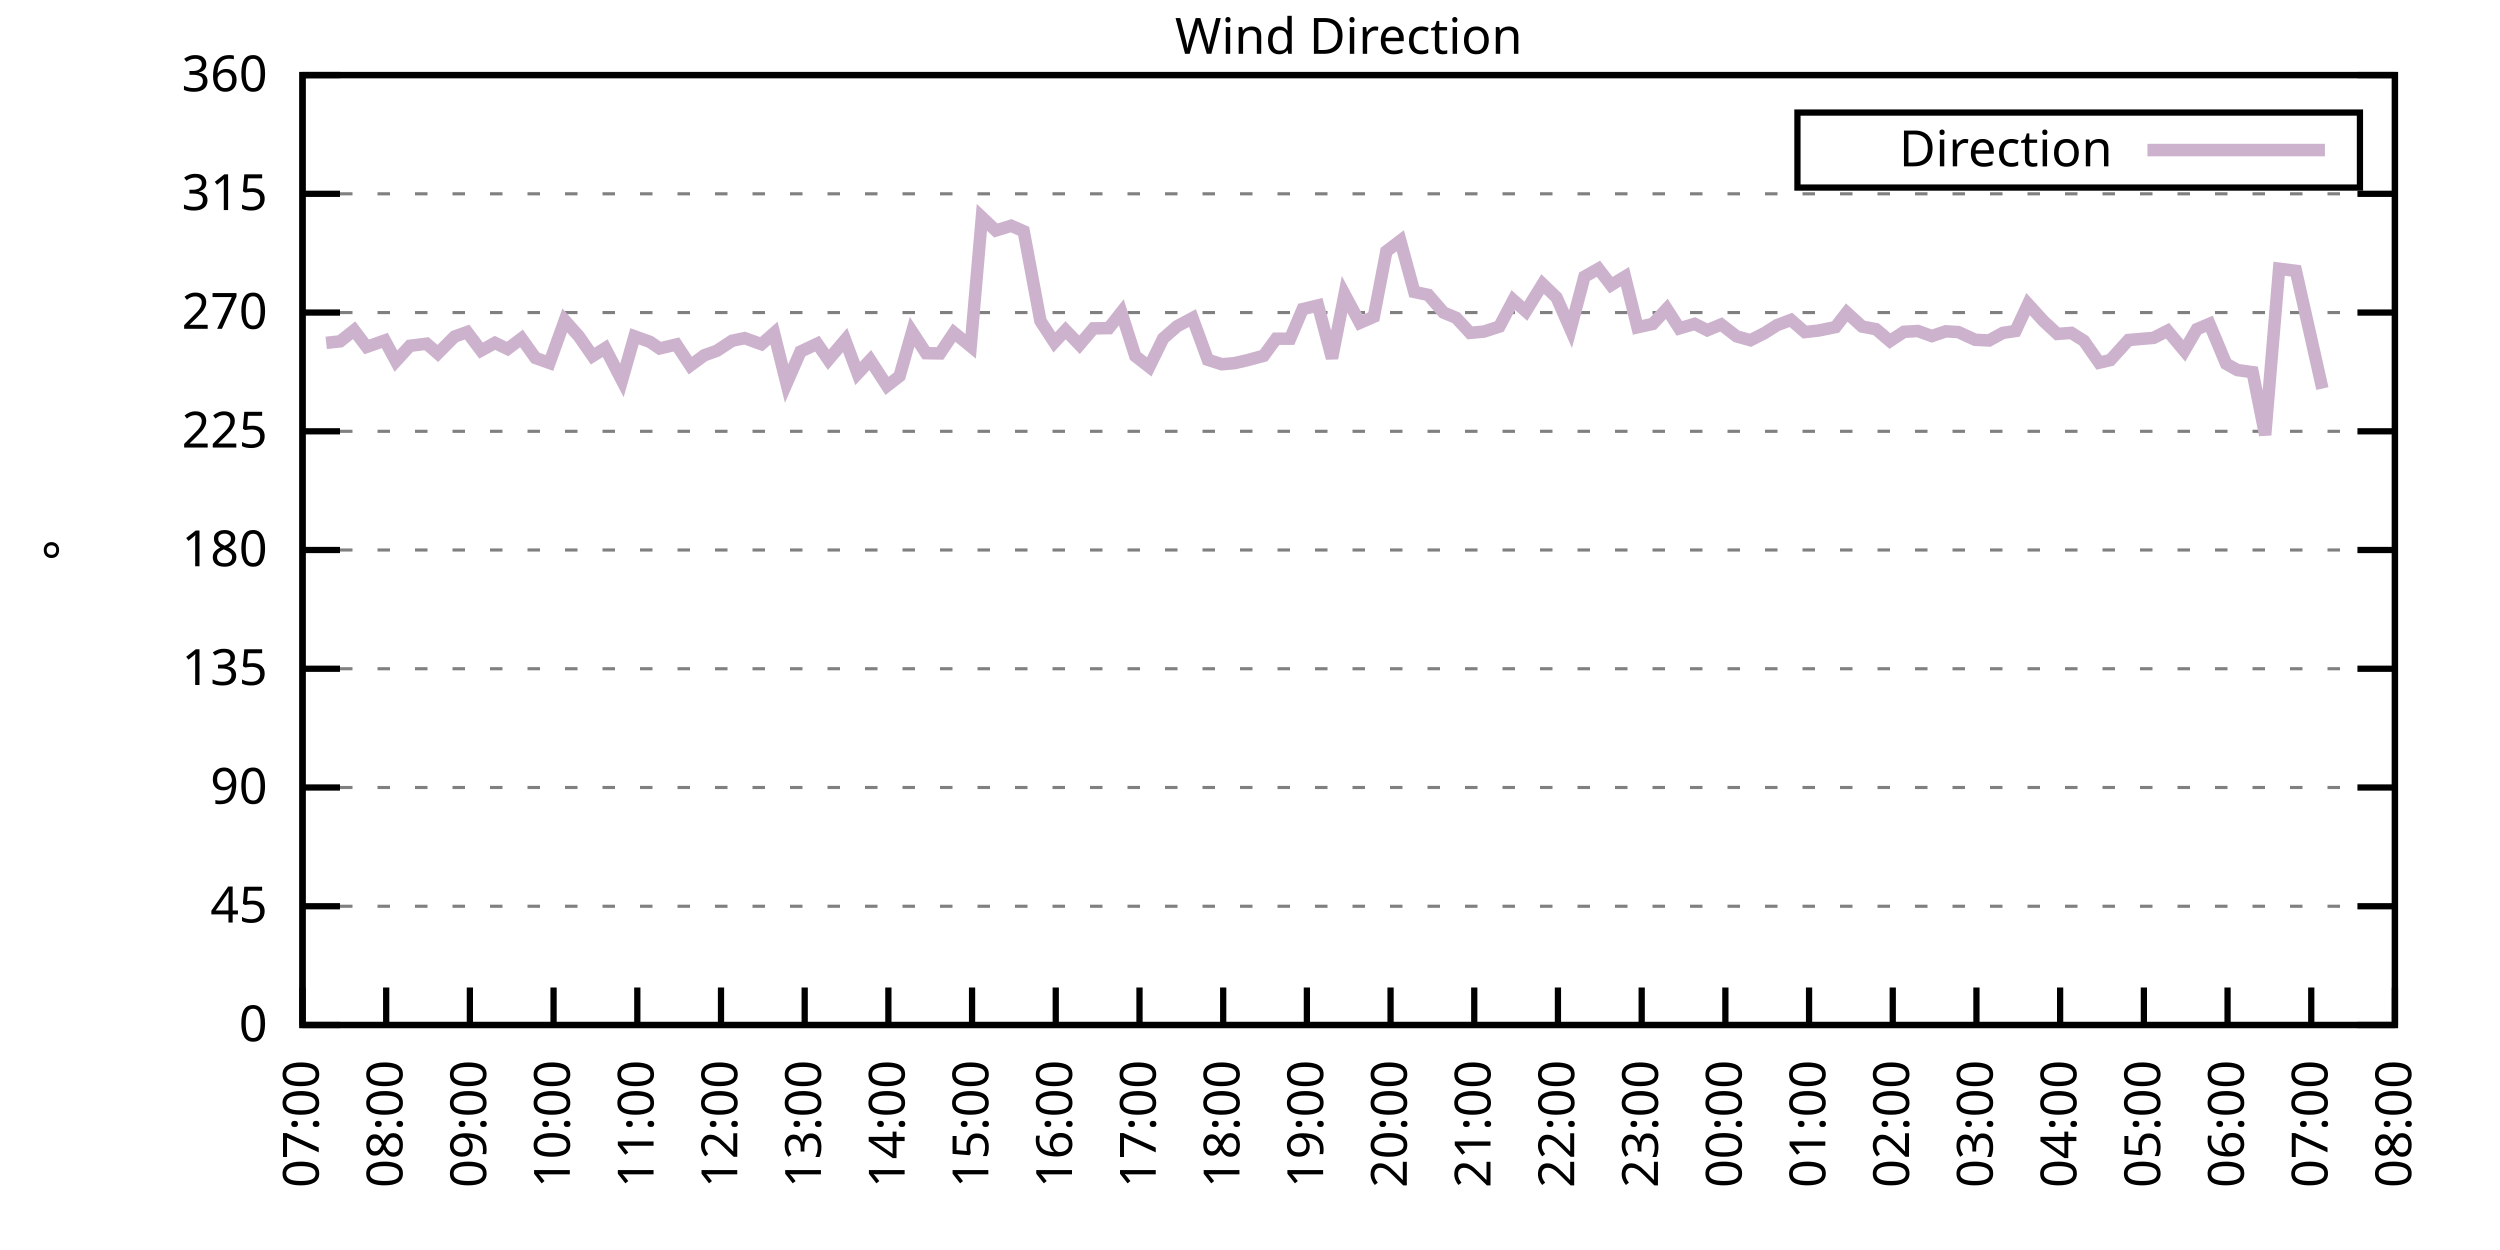
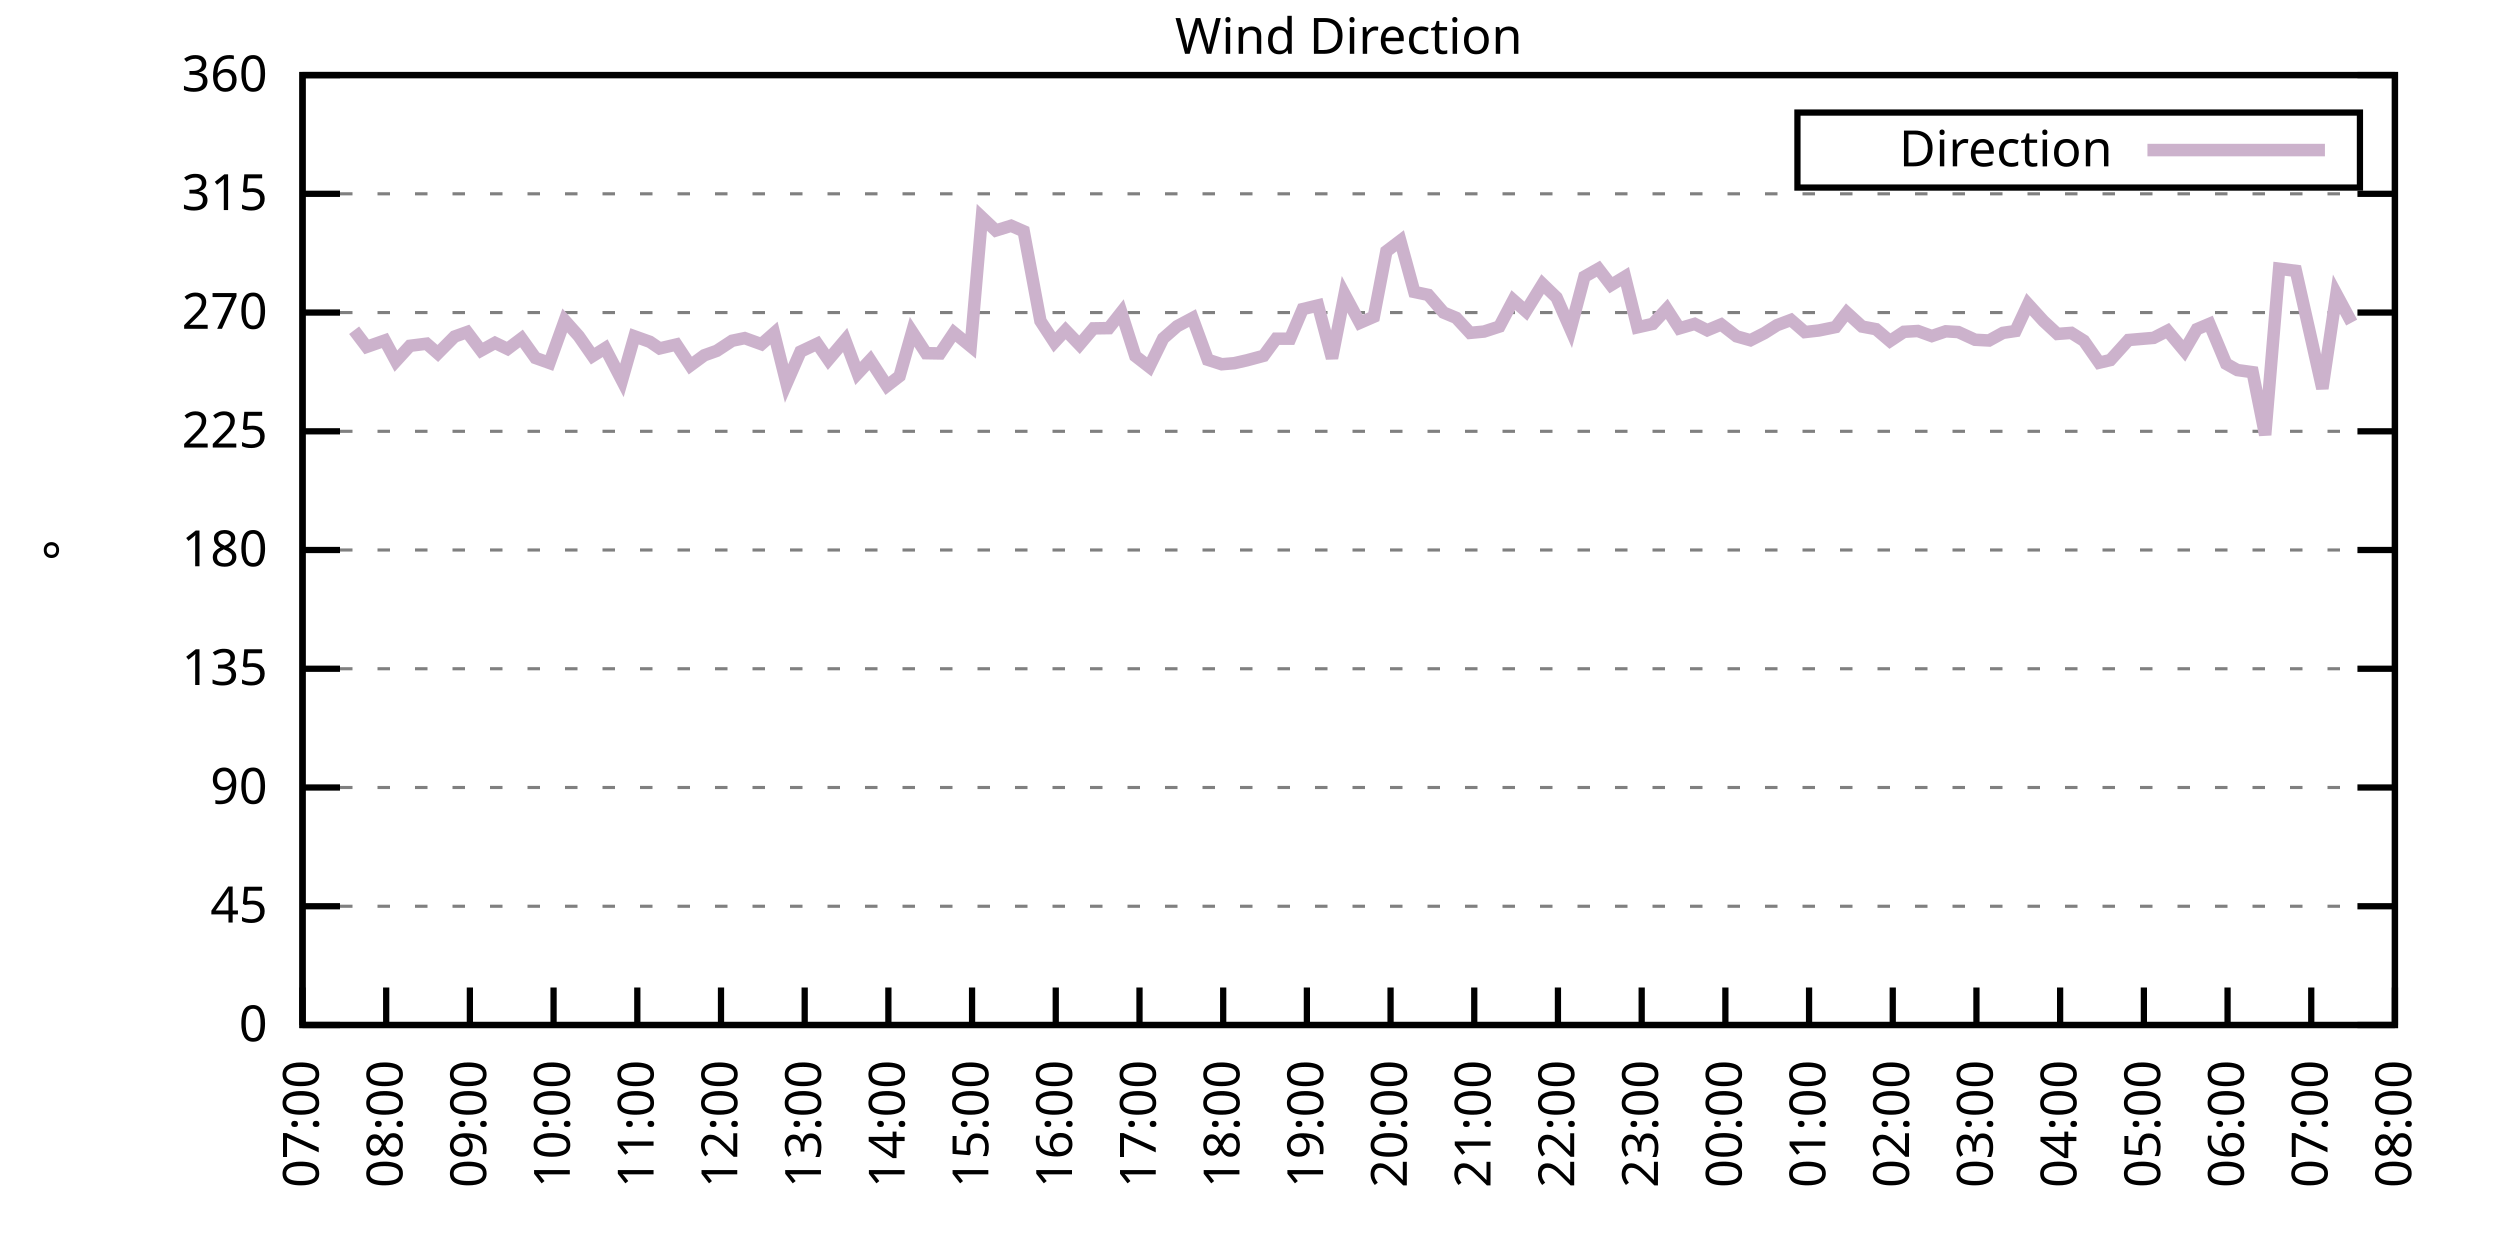
<svg xmlns="http://www.w3.org/2000/svg" xmlns:xlink="http://www.w3.org/1999/xlink" width="400" height="200" viewBox="0 0 400 200">
  <g id="gnuplot_canvas">
    <rect x="0" y="0" width="400" height="200" fill="none" />
    <defs>
      <circle id="gpDot" r="0.5" stroke-width="0.5" stroke="currentColor" />
      <path id="gpPt0" stroke-width="0.333" stroke="currentColor" d="M-1,0 h2 M0,-1 v2" />
      <path id="gpPt1" stroke-width="0.333" stroke="currentColor" d="M-1,-1 L1,1 M1,-1 L-1,1" />
      <path id="gpPt2" stroke-width="0.333" stroke="currentColor" d="M-1,0 L1,0 M0,-1 L0,1 M-1,-1 L1,1 M-1,1 L1,-1" />
      <rect id="gpPt3" stroke-width="0.333" stroke="currentColor" x="-1" y="-1" width="2" height="2" />
      <rect id="gpPt4" stroke-width="0.333" stroke="currentColor" fill="currentColor" x="-1" y="-1" width="2" height="2" />
      <circle id="gpPt5" stroke-width="0.333" stroke="currentColor" cx="0" cy="0" r="1" />
      <use xlink:href="#gpPt5" id="gpPt6" fill="currentColor" stroke="none" />
      <path id="gpPt7" stroke-width="0.333" stroke="currentColor" d="M0,-1.33 L-1.33,0.67 L1.33,0.67 z" />
      <use xlink:href="#gpPt7" id="gpPt8" fill="currentColor" stroke="none" />
      <use xlink:href="#gpPt7" id="gpPt9" stroke="currentColor" transform="rotate(180)" />
      <use xlink:href="#gpPt9" id="gpPt10" fill="currentColor" stroke="none" />
      <use xlink:href="#gpPt3" id="gpPt11" stroke="currentColor" transform="rotate(45)" />
      <use xlink:href="#gpPt11" id="gpPt12" fill="currentColor" stroke="none" />
      <path id="gpPt13" stroke-width="0.333" stroke="currentColor" d="M0,1.330 L1.265,0.411 L0.782,-1.067 L-0.782,-1.076 L-1.265,0.411 z" />
      <use xlink:href="#gpPt13" id="gpPt14" fill="currentColor" stroke="none" />
      <filter id="textbox" filterUnits="objectBoundingBox" x="0" y="0" height="1" width="1">
        <feFlood flood-color="white" flood-opacity="1" result="bgnd" />
        <feComposite in="SourceGraphic" in2="bgnd" operator="atop" />
      </filter>
      <filter id="greybox" filterUnits="objectBoundingBox" x="0" y="0" height="1" width="1">
        <feFlood flood-color="lightgrey" flood-opacity="1" result="grey" />
        <feComposite in="SourceGraphic" in2="grey" operator="atop" />
      </filter>
    </defs>
    <g fill="none" color="white" stroke="currentColor" stroke-width="1.00" stroke-linecap="butt" stroke-linejoin="miter">
</g>
    <g fill="none" color="black" stroke="currentColor" stroke-width="1.00" stroke-linecap="butt" stroke-linejoin="miter">
      <g stroke="none" shape-rendering="crispEdges">
        <polygon fill="rgb(255, 255, 255)" points="48.40,164.00 383.18,164.00 383.18,12.02 48.40,12.02 " />
      </g>
    </g>
    <g fill="none" color="black" stroke="currentColor" stroke-width="1.00" stroke-linecap="butt" stroke-linejoin="miter">
</g>
    <g fill="none" color="black" stroke="black" stroke-width="0.50" stroke-linecap="butt" stroke-linejoin="miter">
</g>
    <g fill="none" color="gray" stroke="currentColor" stroke-width="0.50" stroke-linecap="butt" stroke-linejoin="miter">
      <path stroke="gray" stroke-dasharray="2,4" class="gridline" d="M48.40,164.00 L383.19,164.00  " />
    </g>
    <g fill="none" color="gray" stroke="gray" stroke-width="1.00" stroke-linecap="butt" stroke-linejoin="miter">
</g>
    <g fill="none" color="black" stroke="currentColor" stroke-width="1.00" stroke-linecap="butt" stroke-linejoin="miter">
      <path stroke="black" d="M48.40,164.00 L54.40,164.00 M383.19,164.00 L377.19,164.00  " />
      <g transform="translate(42.80,166.60)" stroke="none" fill="black" font-family="Sans" font-size="8.00" text-anchor="end">
        <text>
          <tspan font-family="Sans"> 0</tspan>
        </text>
      </g>
    </g>
    <g fill="none" color="black" stroke="currentColor" stroke-width="1.00" stroke-linecap="butt" stroke-linejoin="miter">
</g>
    <g fill="none" color="black" stroke="black" stroke-width="0.50" stroke-linecap="butt" stroke-linejoin="miter">
</g>
    <g fill="none" color="gray" stroke="currentColor" stroke-width="0.50" stroke-linecap="butt" stroke-linejoin="miter">
      <path stroke="gray" stroke-dasharray="2,4" class="gridline" d="M48.40,145.00 L383.19,145.00  " />
    </g>
    <g fill="none" color="gray" stroke="gray" stroke-width="1.00" stroke-linecap="butt" stroke-linejoin="miter">
</g>
    <g fill="none" color="black" stroke="currentColor" stroke-width="1.00" stroke-linecap="butt" stroke-linejoin="miter">
      <path stroke="black" d="M48.40,145.00 L54.40,145.00 M383.19,145.00 L377.19,145.00  " />
      <g transform="translate(42.80,147.60)" stroke="none" fill="black" font-family="Sans" font-size="8.00" text-anchor="end">
        <text>
          <tspan font-family="Sans"> 45</tspan>
        </text>
      </g>
    </g>
    <g fill="none" color="black" stroke="currentColor" stroke-width="1.00" stroke-linecap="butt" stroke-linejoin="miter">
</g>
    <g fill="none" color="black" stroke="black" stroke-width="0.50" stroke-linecap="butt" stroke-linejoin="miter">
</g>
    <g fill="none" color="gray" stroke="currentColor" stroke-width="0.50" stroke-linecap="butt" stroke-linejoin="miter">
      <path stroke="gray" stroke-dasharray="2,4" class="gridline" d="M48.40,126.00 L383.19,126.00  " />
    </g>
    <g fill="none" color="gray" stroke="gray" stroke-width="1.00" stroke-linecap="butt" stroke-linejoin="miter">
</g>
    <g fill="none" color="black" stroke="currentColor" stroke-width="1.00" stroke-linecap="butt" stroke-linejoin="miter">
      <path stroke="black" d="M48.40,126.00 L54.40,126.00 M383.19,126.00 L377.19,126.00  " />
      <g transform="translate(42.80,128.60)" stroke="none" fill="black" font-family="Sans" font-size="8.00" text-anchor="end">
        <text>
          <tspan font-family="Sans"> 90</tspan>
        </text>
      </g>
    </g>
    <g fill="none" color="black" stroke="currentColor" stroke-width="1.00" stroke-linecap="butt" stroke-linejoin="miter">
</g>
    <g fill="none" color="black" stroke="black" stroke-width="0.50" stroke-linecap="butt" stroke-linejoin="miter">
</g>
    <g fill="none" color="gray" stroke="currentColor" stroke-width="0.50" stroke-linecap="butt" stroke-linejoin="miter">
      <path stroke="gray" stroke-dasharray="2,4" class="gridline" d="M48.40,107.00 L383.19,107.00  " />
    </g>
    <g fill="none" color="gray" stroke="gray" stroke-width="1.00" stroke-linecap="butt" stroke-linejoin="miter">
</g>
    <g fill="none" color="black" stroke="currentColor" stroke-width="1.00" stroke-linecap="butt" stroke-linejoin="miter">
      <path stroke="black" d="M48.40,107.00 L54.40,107.00 M383.19,107.00 L377.19,107.00  " />
      <g transform="translate(42.80,109.60)" stroke="none" fill="black" font-family="Sans" font-size="8.00" text-anchor="end">
        <text>
          <tspan font-family="Sans"> 135</tspan>
        </text>
      </g>
    </g>
    <g fill="none" color="black" stroke="currentColor" stroke-width="1.00" stroke-linecap="butt" stroke-linejoin="miter">
</g>
    <g fill="none" color="black" stroke="black" stroke-width="0.50" stroke-linecap="butt" stroke-linejoin="miter">
</g>
    <g fill="none" color="gray" stroke="currentColor" stroke-width="0.50" stroke-linecap="butt" stroke-linejoin="miter">
      <path stroke="gray" stroke-dasharray="2,4" class="gridline" d="M48.40,88.00 L383.19,88.00  " />
    </g>
    <g fill="none" color="gray" stroke="gray" stroke-width="1.00" stroke-linecap="butt" stroke-linejoin="miter">
</g>
    <g fill="none" color="black" stroke="currentColor" stroke-width="1.00" stroke-linecap="butt" stroke-linejoin="miter">
      <path stroke="black" d="M48.40,88.00 L54.40,88.00 M383.19,88.00 L377.19,88.00  " />
      <g transform="translate(42.80,90.60)" stroke="none" fill="black" font-family="Sans" font-size="8.00" text-anchor="end">
        <text>
          <tspan font-family="Sans"> 180</tspan>
        </text>
      </g>
    </g>
    <g fill="none" color="black" stroke="currentColor" stroke-width="1.00" stroke-linecap="butt" stroke-linejoin="miter">
</g>
    <g fill="none" color="black" stroke="black" stroke-width="0.50" stroke-linecap="butt" stroke-linejoin="miter">
</g>
    <g fill="none" color="gray" stroke="currentColor" stroke-width="0.50" stroke-linecap="butt" stroke-linejoin="miter">
      <path stroke="gray" stroke-dasharray="2,4" class="gridline" d="M48.40,69.01 L383.19,69.01  " />
    </g>
    <g fill="none" color="gray" stroke="gray" stroke-width="1.00" stroke-linecap="butt" stroke-linejoin="miter">
</g>
    <g fill="none" color="black" stroke="currentColor" stroke-width="1.00" stroke-linecap="butt" stroke-linejoin="miter">
      <path stroke="black" d="M48.40,69.01 L54.40,69.01 M383.19,69.01 L377.19,69.01  " />
      <g transform="translate(42.80,71.61)" stroke="none" fill="black" font-family="Sans" font-size="8.00" text-anchor="end">
        <text>
          <tspan font-family="Sans"> 225</tspan>
        </text>
      </g>
    </g>
    <g fill="none" color="black" stroke="currentColor" stroke-width="1.00" stroke-linecap="butt" stroke-linejoin="miter">
</g>
    <g fill="none" color="black" stroke="black" stroke-width="0.50" stroke-linecap="butt" stroke-linejoin="miter">
</g>
    <g fill="none" color="gray" stroke="currentColor" stroke-width="0.50" stroke-linecap="butt" stroke-linejoin="miter">
      <path stroke="gray" stroke-dasharray="2,4" class="gridline" d="M48.40,50.01 L383.19,50.01  " />
    </g>
    <g fill="none" color="gray" stroke="gray" stroke-width="1.00" stroke-linecap="butt" stroke-linejoin="miter">
</g>
    <g fill="none" color="black" stroke="currentColor" stroke-width="1.00" stroke-linecap="butt" stroke-linejoin="miter">
      <path stroke="black" d="M48.40,50.01 L54.40,50.01 M383.19,50.01 L377.19,50.01  " />
      <g transform="translate(42.80,52.61)" stroke="none" fill="black" font-family="Sans" font-size="8.00" text-anchor="end">
        <text>
          <tspan font-family="Sans"> 270</tspan>
        </text>
      </g>
    </g>
    <g fill="none" color="black" stroke="currentColor" stroke-width="1.00" stroke-linecap="butt" stroke-linejoin="miter">
</g>
    <g fill="none" color="black" stroke="black" stroke-width="0.50" stroke-linecap="butt" stroke-linejoin="miter">
</g>
    <g fill="none" color="gray" stroke="currentColor" stroke-width="0.50" stroke-linecap="butt" stroke-linejoin="miter">
      <path stroke="gray" stroke-dasharray="2,4" class="gridline" d="M48.40,31.01 L383.19,31.01  " />
    </g>
    <g fill="none" color="gray" stroke="gray" stroke-width="1.00" stroke-linecap="butt" stroke-linejoin="miter">
</g>
    <g fill="none" color="black" stroke="currentColor" stroke-width="1.00" stroke-linecap="butt" stroke-linejoin="miter">
      <path stroke="black" d="M48.40,31.01 L54.40,31.01 M383.19,31.01 L377.19,31.01  " />
      <g transform="translate(42.80,33.61)" stroke="none" fill="black" font-family="Sans" font-size="8.00" text-anchor="end">
        <text>
          <tspan font-family="Sans"> 315</tspan>
        </text>
      </g>
    </g>
    <g fill="none" color="black" stroke="currentColor" stroke-width="1.00" stroke-linecap="butt" stroke-linejoin="miter">
</g>
    <g fill="none" color="black" stroke="black" stroke-width="0.50" stroke-linecap="butt" stroke-linejoin="miter">
</g>
    <g fill="none" color="gray" stroke="currentColor" stroke-width="0.50" stroke-linecap="butt" stroke-linejoin="miter">
      <path stroke="gray" stroke-dasharray="2,4" class="gridline" d="M48.40,12.01 L383.19,12.01  " />
    </g>
    <g fill="none" color="gray" stroke="gray" stroke-width="1.00" stroke-linecap="butt" stroke-linejoin="miter">
</g>
    <g fill="none" color="black" stroke="currentColor" stroke-width="1.00" stroke-linecap="butt" stroke-linejoin="miter">
      <path stroke="black" d="M48.40,12.01 L54.40,12.01 M383.19,12.01 L377.19,12.01  " />
      <g transform="translate(42.80,14.61)" stroke="none" fill="black" font-family="Sans" font-size="8.00" text-anchor="end">
        <text>
          <tspan font-family="Sans"> 360</tspan>
        </text>
      </g>
    </g>
    <g fill="none" color="black" stroke="currentColor" stroke-width="1.00" stroke-linecap="butt" stroke-linejoin="miter">
      <path stroke="black" d="M48.40,164.00 L48.40,158.00  " />
      <g transform="translate(51.00,169.60) rotate(270.00)" stroke="none" fill="black" font-family="Sans" font-size="8.00" text-anchor="end">
        <text>
          <tspan font-family="Sans">07:00</tspan>
        </text>
      </g>
    </g>
    <g fill="none" color="black" stroke="currentColor" stroke-width="1.00" stroke-linecap="butt" stroke-linejoin="miter">
      <path stroke="black" d="M61.79,164.00 L61.79,158.00  " />
      <g transform="translate(64.39,169.60) rotate(270.00)" stroke="none" fill="black" font-family="Sans" font-size="8.00" text-anchor="end">
        <text>
          <tspan font-family="Sans">08:00</tspan>
        </text>
      </g>
    </g>
    <g fill="none" color="black" stroke="currentColor" stroke-width="1.00" stroke-linecap="butt" stroke-linejoin="miter">
      <path stroke="black" d="M75.18,164.00 L75.18,158.00  " />
      <g transform="translate(77.78,169.60) rotate(270.00)" stroke="none" fill="black" font-family="Sans" font-size="8.00" text-anchor="end">
        <text>
          <tspan font-family="Sans">09:00</tspan>
        </text>
      </g>
    </g>
    <g fill="none" color="black" stroke="currentColor" stroke-width="1.00" stroke-linecap="butt" stroke-linejoin="miter">
      <path stroke="black" d="M88.57,164.00 L88.57,158.00  " />
      <g transform="translate(91.17,169.60) rotate(270.00)" stroke="none" fill="black" font-family="Sans" font-size="8.00" text-anchor="end">
        <text>
          <tspan font-family="Sans">10:00</tspan>
        </text>
      </g>
    </g>
    <g fill="none" color="black" stroke="currentColor" stroke-width="1.00" stroke-linecap="butt" stroke-linejoin="miter">
      <path stroke="black" d="M101.97,164.00 L101.97,158.00  " />
      <g transform="translate(104.57,169.60) rotate(270.00)" stroke="none" fill="black" font-family="Sans" font-size="8.00" text-anchor="end">
        <text>
          <tspan font-family="Sans">11:00</tspan>
        </text>
      </g>
    </g>
    <g fill="none" color="black" stroke="currentColor" stroke-width="1.00" stroke-linecap="butt" stroke-linejoin="miter">
      <path stroke="black" d="M115.36,164.00 L115.36,158.00  " />
      <g transform="translate(117.96,169.60) rotate(270.00)" stroke="none" fill="black" font-family="Sans" font-size="8.00" text-anchor="end">
        <text>
          <tspan font-family="Sans">12:00</tspan>
        </text>
      </g>
    </g>
    <g fill="none" color="black" stroke="currentColor" stroke-width="1.00" stroke-linecap="butt" stroke-linejoin="miter">
      <path stroke="black" d="M128.75,164.00 L128.75,158.00  " />
      <g transform="translate(131.35,169.60) rotate(270.00)" stroke="none" fill="black" font-family="Sans" font-size="8.00" text-anchor="end">
        <text>
          <tspan font-family="Sans">13:00</tspan>
        </text>
      </g>
    </g>
    <g fill="none" color="black" stroke="currentColor" stroke-width="1.00" stroke-linecap="butt" stroke-linejoin="miter">
      <path stroke="black" d="M142.14,164.00 L142.14,158.00  " />
      <g transform="translate(144.74,169.60) rotate(270.00)" stroke="none" fill="black" font-family="Sans" font-size="8.00" text-anchor="end">
        <text>
          <tspan font-family="Sans">14:00</tspan>
        </text>
      </g>
    </g>
    <g fill="none" color="black" stroke="currentColor" stroke-width="1.00" stroke-linecap="butt" stroke-linejoin="miter">
      <path stroke="black" d="M155.53,164.00 L155.53,158.00  " />
      <g transform="translate(158.13,169.60) rotate(270.00)" stroke="none" fill="black" font-family="Sans" font-size="8.00" text-anchor="end">
        <text>
          <tspan font-family="Sans">15:00</tspan>
        </text>
      </g>
    </g>
    <g fill="none" color="black" stroke="currentColor" stroke-width="1.00" stroke-linecap="butt" stroke-linejoin="miter">
      <path stroke="black" d="M168.92,164.00 L168.92,158.00  " />
      <g transform="translate(171.52,169.60) rotate(270.00)" stroke="none" fill="black" font-family="Sans" font-size="8.00" text-anchor="end">
        <text>
          <tspan font-family="Sans">16:00</tspan>
        </text>
      </g>
    </g>
    <g fill="none" color="black" stroke="currentColor" stroke-width="1.00" stroke-linecap="butt" stroke-linejoin="miter">
      <path stroke="black" d="M182.32,164.00 L182.32,158.00  " />
      <g transform="translate(184.92,169.60) rotate(270.00)" stroke="none" fill="black" font-family="Sans" font-size="8.00" text-anchor="end">
        <text>
          <tspan font-family="Sans">17:00</tspan>
        </text>
      </g>
    </g>
    <g fill="none" color="black" stroke="currentColor" stroke-width="1.00" stroke-linecap="butt" stroke-linejoin="miter">
      <path stroke="black" d="M195.71,164.00 L195.71,158.00  " />
      <g transform="translate(198.31,169.60) rotate(270.00)" stroke="none" fill="black" font-family="Sans" font-size="8.00" text-anchor="end">
        <text>
          <tspan font-family="Sans">18:00</tspan>
        </text>
      </g>
    </g>
    <g fill="none" color="black" stroke="currentColor" stroke-width="1.00" stroke-linecap="butt" stroke-linejoin="miter">
      <path stroke="black" d="M209.10,164.00 L209.10,158.00  " />
      <g transform="translate(211.70,169.60) rotate(270.00)" stroke="none" fill="black" font-family="Sans" font-size="8.00" text-anchor="end">
        <text>
          <tspan font-family="Sans">19:00</tspan>
        </text>
      </g>
    </g>
    <g fill="none" color="black" stroke="currentColor" stroke-width="1.00" stroke-linecap="butt" stroke-linejoin="miter">
      <path stroke="black" d="M222.49,164.00 L222.49,158.00  " />
      <g transform="translate(225.09,169.60) rotate(270.00)" stroke="none" fill="black" font-family="Sans" font-size="8.00" text-anchor="end">
        <text>
          <tspan font-family="Sans">20:00</tspan>
        </text>
      </g>
    </g>
    <g fill="none" color="black" stroke="currentColor" stroke-width="1.00" stroke-linecap="butt" stroke-linejoin="miter">
      <path stroke="black" d="M235.88,164.00 L235.88,158.00  " />
      <g transform="translate(238.48,169.60) rotate(270.00)" stroke="none" fill="black" font-family="Sans" font-size="8.00" text-anchor="end">
        <text>
          <tspan font-family="Sans">21:00</tspan>
        </text>
      </g>
    </g>
    <g fill="none" color="black" stroke="currentColor" stroke-width="1.00" stroke-linecap="butt" stroke-linejoin="miter">
      <path stroke="black" d="M249.27,164.00 L249.27,158.00  " />
      <g transform="translate(251.87,169.60) rotate(270.00)" stroke="none" fill="black" font-family="Sans" font-size="8.00" text-anchor="end">
        <text>
          <tspan font-family="Sans">22:00</tspan>
        </text>
      </g>
    </g>
    <g fill="none" color="black" stroke="currentColor" stroke-width="1.00" stroke-linecap="butt" stroke-linejoin="miter">
      <path stroke="black" d="M262.67,164.00 L262.67,158.00  " />
      <g transform="translate(265.27,169.60) rotate(270.00)" stroke="none" fill="black" font-family="Sans" font-size="8.00" text-anchor="end">
        <text>
          <tspan font-family="Sans">23:00</tspan>
        </text>
      </g>
    </g>
    <g fill="none" color="black" stroke="currentColor" stroke-width="1.00" stroke-linecap="butt" stroke-linejoin="miter">
      <path stroke="black" d="M276.06,164.00 L276.06,158.00  " />
      <g transform="translate(278.66,169.60) rotate(270.00)" stroke="none" fill="black" font-family="Sans" font-size="8.00" text-anchor="end">
        <text>
          <tspan font-family="Sans">00:00</tspan>
        </text>
      </g>
    </g>
    <g fill="none" color="black" stroke="currentColor" stroke-width="1.00" stroke-linecap="butt" stroke-linejoin="miter">
      <path stroke="black" d="M289.45,164.00 L289.45,158.00  " />
      <g transform="translate(292.05,169.60) rotate(270.00)" stroke="none" fill="black" font-family="Sans" font-size="8.00" text-anchor="end">
        <text>
          <tspan font-family="Sans">01:00</tspan>
        </text>
      </g>
    </g>
    <g fill="none" color="black" stroke="currentColor" stroke-width="1.00" stroke-linecap="butt" stroke-linejoin="miter">
      <path stroke="black" d="M302.84,164.00 L302.84,158.00  " />
      <g transform="translate(305.44,169.60) rotate(270.00)" stroke="none" fill="black" font-family="Sans" font-size="8.00" text-anchor="end">
        <text>
          <tspan font-family="Sans">02:00</tspan>
        </text>
      </g>
    </g>
    <g fill="none" color="black" stroke="currentColor" stroke-width="1.00" stroke-linecap="butt" stroke-linejoin="miter">
      <path stroke="black" d="M316.23,164.00 L316.23,158.00  " />
      <g transform="translate(318.83,169.60) rotate(270.00)" stroke="none" fill="black" font-family="Sans" font-size="8.00" text-anchor="end">
        <text>
          <tspan font-family="Sans">03:00</tspan>
        </text>
      </g>
    </g>
    <g fill="none" color="black" stroke="currentColor" stroke-width="1.00" stroke-linecap="butt" stroke-linejoin="miter">
      <path stroke="black" d="M329.62,164.00 L329.62,158.00  " />
      <g transform="translate(332.22,169.60) rotate(270.00)" stroke="none" fill="black" font-family="Sans" font-size="8.00" text-anchor="end">
        <text>
          <tspan font-family="Sans">04:00</tspan>
        </text>
      </g>
    </g>
    <g fill="none" color="black" stroke="currentColor" stroke-width="1.00" stroke-linecap="butt" stroke-linejoin="miter">
      <path stroke="black" d="M343.02,164.00 L343.02,158.00  " />
      <g transform="translate(345.62,169.60) rotate(270.00)" stroke="none" fill="black" font-family="Sans" font-size="8.00" text-anchor="end">
        <text>
          <tspan font-family="Sans">05:00</tspan>
        </text>
      </g>
    </g>
    <g fill="none" color="black" stroke="currentColor" stroke-width="1.00" stroke-linecap="butt" stroke-linejoin="miter">
      <path stroke="black" d="M356.41,164.00 L356.41,158.00  " />
      <g transform="translate(359.01,169.60) rotate(270.00)" stroke="none" fill="black" font-family="Sans" font-size="8.00" text-anchor="end">
        <text>
          <tspan font-family="Sans">06:00</tspan>
        </text>
      </g>
    </g>
    <g fill="none" color="black" stroke="currentColor" stroke-width="1.00" stroke-linecap="butt" stroke-linejoin="miter">
      <path stroke="black" d="M369.80,164.00 L369.80,158.00  " />
      <g transform="translate(372.40,169.60) rotate(270.00)" stroke="none" fill="black" font-family="Sans" font-size="8.00" text-anchor="end">
        <text>
          <tspan font-family="Sans">07:00</tspan>
        </text>
      </g>
    </g>
    <g fill="none" color="black" stroke="currentColor" stroke-width="1.00" stroke-linecap="butt" stroke-linejoin="miter">
      <path stroke="black" d="M383.19,164.00 L383.19,158.00  " />
      <g transform="translate(385.79,169.60) rotate(270.00)" stroke="none" fill="black" font-family="Sans" font-size="8.00" text-anchor="end">
        <text>
          <tspan font-family="Sans">08:00</tspan>
        </text>
      </g>
    </g>
    <g fill="none" color="black" stroke="currentColor" stroke-width="1.00" stroke-linecap="butt" stroke-linejoin="miter">
</g>
    <g fill="none" color="black" stroke="currentColor" stroke-width="1.00" stroke-linecap="butt" stroke-linejoin="miter">
      <path stroke="black" d="M48.40,12.01 L48.40,164.00 L383.19,164.00 L383.19,12.01 L48.40,12.01 Z  " />
    </g>
    <g fill="none" color="black" stroke="currentColor" stroke-width="1.00" stroke-linecap="butt" stroke-linejoin="miter">
</g>
    <g fill="none" color="black" stroke="currentColor" stroke-width="1.00" stroke-linecap="butt" stroke-linejoin="miter">
      <path stroke="black" d="M287.59,30.01 L287.59,18.01 L377.59,18.01 L377.59,30.01 L287.59,30.01 Z  " />
    </g>
    <g id="Wind_direction_plot_1">
      <g fill="none" color="white" stroke="black" stroke-width="2.00" stroke-linecap="butt" stroke-linejoin="miter">
</g>
      <g fill="none" color="black" stroke="currentColor" stroke-width="2.00" stroke-linecap="butt" stroke-linejoin="miter">
        <g transform="translate(337.99,26.61)" stroke="none" fill="black" font-family="Sans" font-size="8.00" text-anchor="end">
          <text>
            <tspan font-family="Sans">Direction</tspan>
          </text>
        </g>
      </g>
      <g fill="none" color="black" stroke="currentColor" stroke-width="2.00" stroke-linecap="butt" stroke-linejoin="miter">
-         <path stroke="rgb(204, 178, 204)" d="M343.59,24.01 L371.99,24.01 M52.19,54.86 L54.43,54.61 L56.66,52.84 L58.67,55.50 L61.57,54.48 L63.35,57.78   L65.59,55.33 L68.26,54.99 L70.05,56.55 L72.73,53.85 L74.74,53.13 L76.97,56.09 L79.20,54.86 L81.21,55.83   L83.44,54.15 L85.67,57.27 L87.91,58.07 L90.36,51.27 L92.59,53.77 L94.82,56.97 L96.83,55.71 L99.51,60.86   L101.52,53.81 L103.98,54.69 L105.54,55.75 L108.22,55.12 L110.45,58.49 L112.68,56.85 L114.69,56.13 L117.14,54.52   L119.15,54.10 L121.83,55.07 L123.84,53.30 L125.85,61.36 L128.08,56.26 L130.76,54.99 L132.54,57.56 L135.22,54.40   L137.23,59.76 L139.24,57.61 L141.92,61.74 L143.93,60.18 L145.94,53.09 L148.17,56.51 L150.40,56.55 L152.63,53.22   L155.31,55.41 L157.10,34.77 L159.33,36.88 L161.78,36.12 L163.79,37.00 L166.47,51.36 L168.70,54.78 L170.49,52.84   L172.72,55.16 L174.95,52.54 L177.41,52.50 L179.41,49.97 L181.65,56.97 L183.88,58.70 L186.11,54.15 L188.34,52.20   L190.80,50.89 L193.25,57.56 L195.48,58.28 L197.49,58.11 L199.50,57.65 L202.18,56.93 L204.19,54.19 L206.42,54.19   L208.43,49.46 L210.88,48.87 L213.12,57.31 L215.13,47.09 L217.58,51.65 L219.81,50.68 L221.82,40.21 L224.05,38.52   L226.29,46.71 L228.52,47.18 L230.97,50.01 L232.98,50.85 L235.21,53.26 L237.44,53.05 L239.90,52.25 L242.13,48.02   L244.14,49.80 L246.82,45.45 L249.05,47.60 L251.28,52.67 L253.51,44.27 L255.75,43.00 L257.76,45.62 L259.99,44.27   L262.00,52.37 L264.45,51.82 L266.68,49.42 L268.69,52.54 L271.15,51.82 L273.16,52.84 L275.39,51.91 L277.84,53.81   L280.07,54.44 L282.31,53.30 L284.32,52.03 L286.55,51.19 L288.78,53.13 L291.01,52.88 L293.69,52.33 L295.48,50.01   L297.93,52.25 L300.16,52.67 L302.39,54.57 L304.63,53.09 L306.86,52.96 L309.09,53.77 L311.32,53.01 L313.33,53.13   L316.01,54.36 L318.24,54.48 L320.47,53.26 L322.48,52.96 L324.49,48.66 L326.95,51.36 L329.18,53.43 L331.41,53.26   L333.42,54.52 L335.87,58.03 L337.66,57.61 L340.56,54.40 L344.58,54.06 L346.81,52.92 L349.49,56.13 L351.50,52.67   L353.51,51.82 L356.18,58.20 L357.97,59.21 L360.42,59.55 L362.43,69.60 L364.66,43.00 L367.34,43.34 L369.58,53.26   L371.58,62.17  " />
+         <path stroke="rgb(204, 178, 204)" d="M343.59,24.01 L371.99,24.01 M56.66,52.84 L58.67,55.50 L61.57,54.48 L63.35,57.78 L65.59,55.33 L68.26,54.99   L70.05,56.55 L72.73,53.85 L74.74,53.13 L76.97,56.09 L79.20,54.86 L81.21,55.83 L83.44,54.15 L85.67,57.27   L87.91,58.07 L90.36,51.27 L92.59,53.77 L94.82,56.97 L96.83,55.71 L99.51,60.86 L101.52,53.81 L103.98,54.69   L105.54,55.75 L108.22,55.12 L110.45,58.49 L112.68,56.85 L114.69,56.13 L117.14,54.52 L119.15,54.10 L121.83,55.07   L123.84,53.30 L125.85,61.36 L128.08,56.26 L130.76,54.99 L132.54,57.56 L135.22,54.40 L137.23,59.76 L139.24,57.61   L141.92,61.74 L143.93,60.18 L145.94,53.09 L148.17,56.51 L150.40,56.55 L152.63,53.22 L155.31,55.41 L157.10,34.77   L159.33,36.88 L161.78,36.12 L163.79,37.00 L166.47,51.36 L168.70,54.78 L170.49,52.84 L172.72,55.16 L174.95,52.54   L177.41,52.50 L179.41,49.97 L181.65,56.97 L183.88,58.70 L186.11,54.15 L188.34,52.20 L190.80,50.89 L193.25,57.56   L195.48,58.28 L197.49,58.11 L199.50,57.65 L202.18,56.93 L204.19,54.19 L206.42,54.19 L208.43,49.46 L210.88,48.87   L213.12,57.31 L215.13,47.09 L217.58,51.65 L219.81,50.68 L221.82,40.21 L224.05,38.52 L226.29,46.71 L228.52,47.18   L230.97,50.01 L232.98,50.85 L235.21,53.26 L237.44,53.05 L239.90,52.25 L242.13,48.02 L244.14,49.80 L246.82,45.45   L249.05,47.60 L251.28,52.67 L253.51,44.27 L255.75,43.00 L257.76,45.62 L259.99,44.27 L262.00,52.37 L264.45,51.82   L266.68,49.42 L268.69,52.54 L271.15,51.82 L273.16,52.84 L275.39,51.91 L277.84,53.81 L280.07,54.44 L282.31,53.30   L284.32,52.03 L286.55,51.19 L288.78,53.13 L291.01,52.88 L293.69,52.33 L295.48,50.01 L297.93,52.25 L300.16,52.67   L302.39,54.57 L304.63,53.09 L306.86,52.96 L309.09,53.77 L311.32,53.01 L313.33,53.13 L316.01,54.36 L318.24,54.48   L320.47,53.26 L322.48,52.96 L324.49,48.66 L326.95,51.36 L329.18,53.43 L331.41,53.26 L333.42,54.52 L335.87,58.03   L337.66,57.61 L340.56,54.40 L344.58,54.06 L346.81,52.92 L349.49,56.13 L351.50,52.67 L353.51,51.82 L356.18,58.20   L357.97,59.21 L360.42,59.55 L362.43,69.60 L364.66,43.00 L367.34,43.34 L369.58,53.26 L371.58,62.17 L373.82,47.05   L376.27,51.61  " />
      </g>
    </g>
    <g fill="none" color="black" stroke="currentColor" stroke-width="2.00" stroke-linecap="butt" stroke-linejoin="miter">
</g>
    <g fill="none" color="black" stroke="black" stroke-width="1.00" stroke-linecap="butt" stroke-linejoin="miter">
</g>
    <g fill="none" color="black" stroke="currentColor" stroke-width="1.00" stroke-linecap="butt" stroke-linejoin="miter">
      <path stroke="black" d="M48.40,12.01 L48.40,164.00 L383.19,164.00 L383.19,12.01 L48.40,12.01 Z  " />
      <g transform="translate(12.80,88.01) rotate(270.00)" stroke="none" fill="black" font-family="Sans" font-size="8.00" text-anchor="middle">
        <text>
          <tspan font-family="Sans">°</tspan>
        </text>
      </g>
    </g>
    <g fill="none" color="black" stroke="currentColor" stroke-width="1.00" stroke-linecap="butt" stroke-linejoin="miter">
</g>
    <g fill="none" color="black" stroke="currentColor" stroke-width="1.00" stroke-linecap="butt" stroke-linejoin="miter">
      <g transform="translate(215.79,8.61)" stroke="none" fill="black" font-family="Sans" font-size="8.00" text-anchor="middle">
        <text>
          <tspan font-family="Sans">Wind Direction</tspan>
        </text>
      </g>
    </g>
    <g fill="none" color="black" stroke="currentColor" stroke-width="1.00" stroke-linecap="butt" stroke-linejoin="miter">
</g>
  </g>
</svg>
